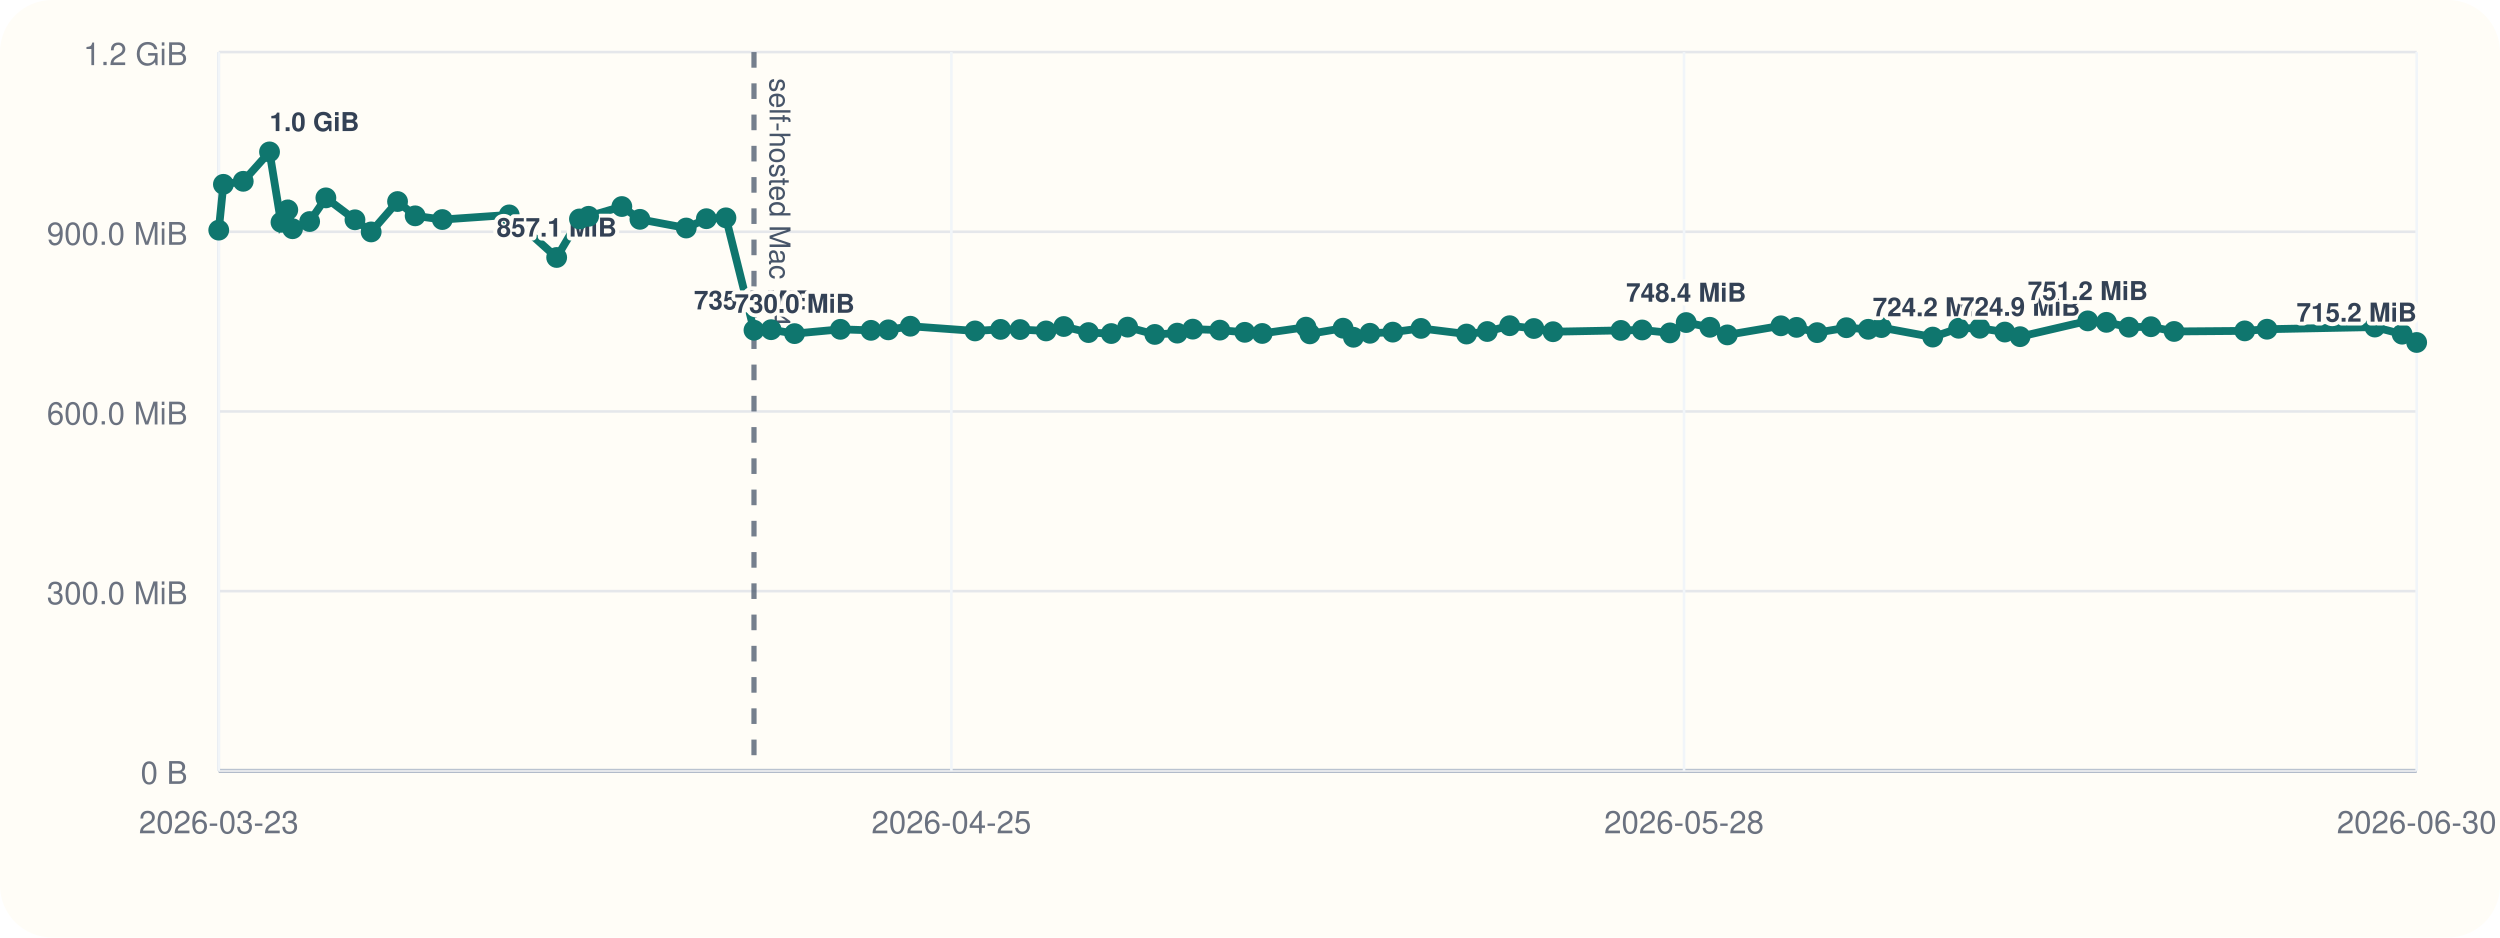
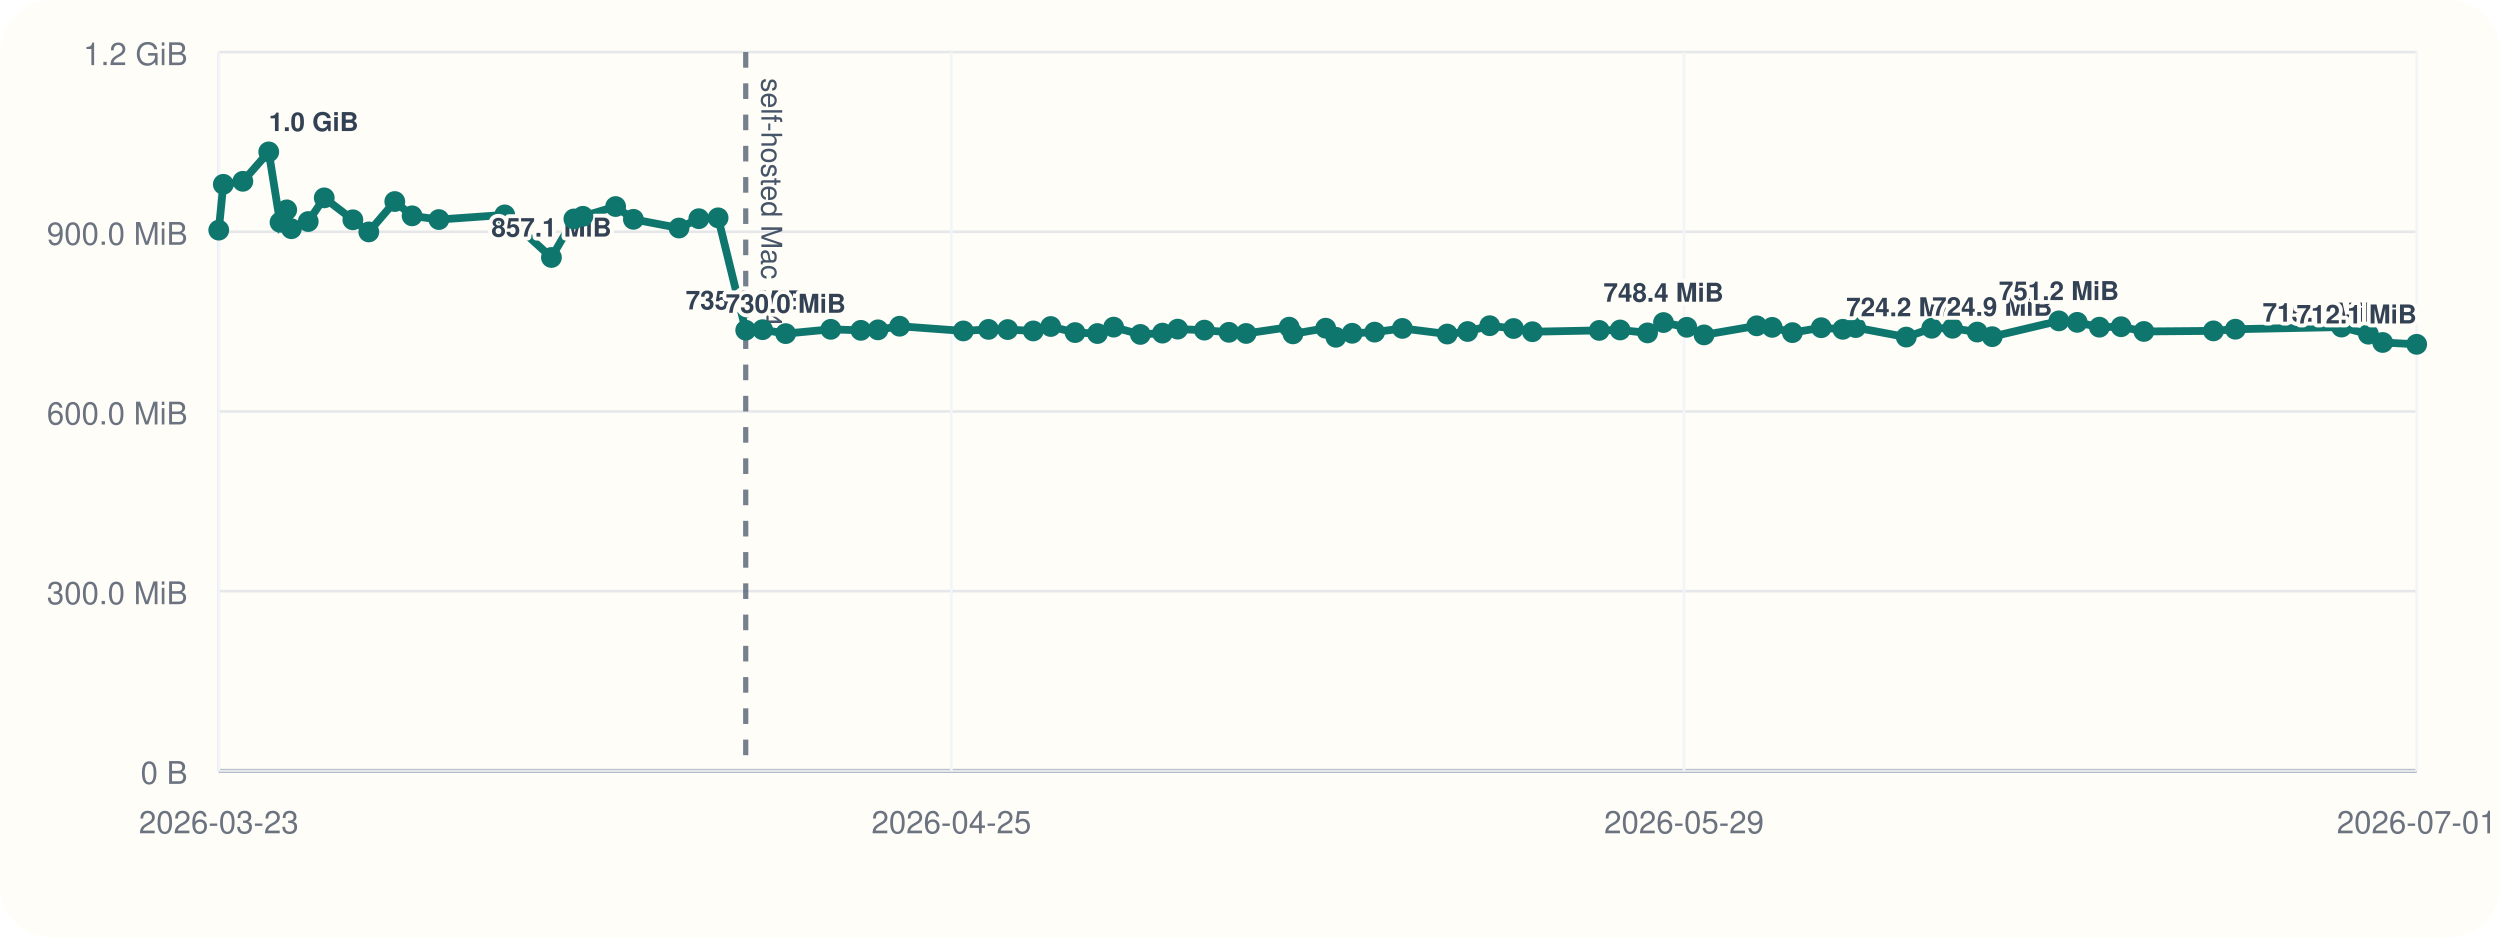
<svg xmlns="http://www.w3.org/2000/svg" viewBox="0 0 960 360">
  <rect width="960" height="360" rx="20" fill="#fffdf7" />
  <line x1="84" y1="296" x2="928" y2="296" stroke="#cbd5e1" stroke-width="1" />
  <line x1="84" y1="20" x2="84" y2="296" stroke="#cbd5e1" stroke-width="1" />
  <line x1="84" y1="296.00" x2="928" y2="296.00" stroke="#94a3b8" stroke-width="1.5" />
  <line x1="84" y1="296.00" x2="928" y2="296.00" stroke="#e5e7eb" stroke-width="1" />
  <text x="72" y="301.00" text-anchor="end" font-size="12" font-family="Helvetica, Arial, sans-serif" fill="#6b7280">0 B</text>
  <line x1="84" y1="227.00" x2="928" y2="227.00" stroke="#e5e7eb" stroke-width="1" />
  <text x="72" y="232.00" text-anchor="end" font-size="12" font-family="Helvetica, Arial, sans-serif" fill="#6b7280">300.0 MiB</text>
  <line x1="84" y1="158.00" x2="928" y2="158.00" stroke="#e5e7eb" stroke-width="1" />
  <text x="72" y="163.00" text-anchor="end" font-size="12" font-family="Helvetica, Arial, sans-serif" fill="#6b7280">600.0 MiB</text>
  <line x1="84" y1="89.00" x2="928" y2="89.00" stroke="#e5e7eb" stroke-width="1" />
  <text x="72" y="94.00" text-anchor="end" font-size="12" font-family="Helvetica, Arial, sans-serif" fill="#6b7280">900.0 MiB</text>
  <line x1="84" y1="20.00" x2="928" y2="20.00" stroke="#e5e7eb" stroke-width="1" />
  <text x="72" y="25.00" text-anchor="end" font-size="12" font-family="Helvetica, Arial, sans-serif" fill="#6b7280">1.2 GiB</text>
  <line x1="84.00" y1="20" x2="84.00" y2="296" stroke="#f1f5f9" stroke-width="1" />
  <text x="84.00" y="320" text-anchor="middle" font-size="12" font-family="Helvetica, Arial, sans-serif" fill="#6b7280">2026-03-23</text>
  <line x1="365.33" y1="20" x2="365.33" y2="296" stroke="#f1f5f9" stroke-width="1" />
  <text x="365.33" y="320" text-anchor="middle" font-size="12" font-family="Helvetica, Arial, sans-serif" fill="#6b7280">2026-04-25</text>
  <line x1="646.67" y1="20" x2="646.67" y2="296" stroke="#f1f5f9" stroke-width="1" />
-   <text x="646.67" y="320" text-anchor="middle" font-size="12" font-family="Helvetica, Arial, sans-serif" fill="#6b7280">2026-05-28</text>
+   <text x="646.67" y="320" text-anchor="middle" font-size="12" font-family="Helvetica, Arial, sans-serif" fill="#6b7280">2026-05-29</text>
  <line x1="928.00" y1="20" x2="928.00" y2="296" stroke="#f1f5f9" stroke-width="1" />
-   <text x="928.00" y="320" text-anchor="middle" font-size="12" font-family="Helvetica, Arial, sans-serif" fill="#6b7280">2026-06-30</text>
-   <line x1="289.53" y1="20" x2="289.53" y2="296" stroke="#475569" stroke-width="2" stroke-dasharray="6 6" opacity="0.75" />
-   <text x="295.53" y="30" transform="rotate(90 295.53 30)" font-size="11" font-family="Helvetica, Arial, sans-serif" fill="#475569">self-hosted Mac M4</text>
-   <polyline fill="none" stroke="#0f766e" stroke-width="3" points="84.00,88.37 85.79,70.78 93.40,69.62 103.50,58.33 107.90,85.36 110.51,80.60 112.34,87.83 118.90,85.07 125.14,75.98 136.31,84.40 142.53,89.06 152.66,77.39 159.42,82.88 169.85,84.31 195.54,82.52 213.76,98.87 222.51,84.08 226.02,83.06 238.79,79.31 245.73,84.22 263.51,87.56 271.25,83.98 278.76,83.65 289.53,126.80 296.11,126.60 305.11,128.11 322.72,126.46 334.45,126.85 341.12,126.66 349.56,125.27 374.41,127.08 384.22,126.49 391.71,126.55 401.69,127.08 408.49,125.38 417.99,127.71 426.72,128.08 433.02,125.62 443.45,128.42 452.07,127.92 458.02,126.39 468.42,126.77 478.00,127.61 484.70,128.05 501.50,125.63 502.99,128.20 515.74,126.03 519.72,129.51 526.06,127.98 534.83,127.54 545.65,126.11 563.15,128.27 571.11,127.30 579.72,125.07 589.01,126.15 596.37,127.38 622.43,126.88 630.58,126.71 641.27,127.83 647.49,123.86 656.59,125.68 663.30,128.60 683.86,125.11 689.88,125.71 697.77,127.73 709.02,125.84 717.42,126.45 722.45,125.79 742.17,129.44 752.12,126.05 760.23,126.05 769.86,127.51 775.70,129.28 801.70,123.22 808.86,123.78 817.51,125.64 825.96,125.46 834.86,127.28 861.98,127.06 870.54,126.42 911.94,125.59 922.43,128.33 928.00,131.51" />
+   <text x="928.00" y="320" text-anchor="middle" font-size="12" font-family="Helvetica, Arial, sans-serif" fill="#6b7280">2026-07-01</text>
+   <line x1="286.36" y1="20" x2="286.36" y2="296" stroke="#475569" stroke-width="2" stroke-dasharray="6 6" opacity="0.75" />
+   <text x="292.36" y="30" transform="rotate(90 292.36 30)" font-size="11" font-family="Helvetica, Arial, sans-serif" fill="#475569">self-hosted Mac M4</text>
+   <polyline fill="none" stroke="#0f766e" stroke-width="3" points="84.00,88.37 85.76,70.78 93.25,69.62 103.20,58.33 107.53,85.36 110.10,80.60 111.90,87.83 118.36,85.07 124.51,75.98 135.50,84.40 141.62,89.06 151.60,77.39 158.25,82.88 168.53,84.31 193.81,82.52 211.75,98.87 220.37,84.08 223.83,83.06 236.40,79.31 243.23,84.22 260.74,87.56 268.35,83.98 275.75,83.65 286.36,126.80 292.83,126.60 301.70,128.11 319.03,126.46 330.58,126.85 337.14,126.66 345.45,125.27 369.92,127.08 379.58,126.49 386.95,126.55 396.78,127.08 403.48,125.38 412.83,127.71 421.42,128.08 427.63,125.62 437.90,128.42 446.38,127.92 452.24,126.39 462.48,126.77 471.90,127.61 478.51,128.05 495.05,125.63 496.51,128.20 509.07,126.03 512.98,129.51 519.23,127.98 527.86,127.54 538.51,126.11 555.74,128.27 563.58,127.30 572.05,125.07 581.20,126.15 588.45,127.38 614.11,126.88 622.13,126.71 632.66,127.83 638.78,123.86 647.74,125.68 654.35,128.60 674.58,125.11 680.51,125.71 688.28,127.73 699.36,125.84 707.63,126.45 712.58,125.79 732.00,129.44 741.79,126.05 749.77,126.05 759.26,127.51 765.01,129.28 790.61,123.22 797.65,123.78 806.17,125.64 814.49,125.46 823.25,127.28 849.95,127.06 858.38,126.42 899.14,125.59 909.47,128.33 914.95,131.51 928.00,132.22" />
  <circle cx="84.00" cy="88.37" r="4" fill="#0f766e" />
-   <circle cx="85.79" cy="70.78" r="4" fill="#0f766e" />
-   <circle cx="93.40" cy="69.62" r="4" fill="#0f766e" />
-   <circle cx="103.50" cy="58.33" r="4" fill="#0f766e" />
-   <text x="103.50" y="50.33" text-anchor="start" font-size="10" font-family="Helvetica, Arial, sans-serif" font-weight="600" paint-order="stroke" stroke="#fffdf7" stroke-width="3" stroke-linejoin="round" fill="#334155">1.0 GiB</text>
-   <circle cx="107.90" cy="85.36" r="4" fill="#0f766e" />
-   <circle cx="110.51" cy="80.60" r="4" fill="#0f766e" />
-   <circle cx="112.34" cy="87.83" r="4" fill="#0f766e" />
-   <circle cx="118.90" cy="85.07" r="4" fill="#0f766e" />
-   <circle cx="125.14" cy="75.98" r="4" fill="#0f766e" />
-   <circle cx="136.31" cy="84.40" r="4" fill="#0f766e" />
-   <circle cx="142.53" cy="89.06" r="4" fill="#0f766e" />
-   <circle cx="152.66" cy="77.39" r="4" fill="#0f766e" />
-   <circle cx="159.42" cy="82.88" r="4" fill="#0f766e" />
-   <circle cx="169.85" cy="84.31" r="4" fill="#0f766e" />
-   <circle cx="195.54" cy="82.52" r="4" fill="#0f766e" />
-   <circle cx="213.76" cy="98.87" r="4" fill="#0f766e" />
-   <text x="213.76" y="90.87" text-anchor="middle" font-size="10" font-family="Helvetica, Arial, sans-serif" font-weight="600" paint-order="stroke" stroke="#fffdf7" stroke-width="3" stroke-linejoin="round" fill="#334155">857.1 MiB</text>
-   <circle cx="222.51" cy="84.08" r="4" fill="#0f766e" />
-   <circle cx="226.02" cy="83.06" r="4" fill="#0f766e" />
-   <circle cx="238.79" cy="79.31" r="4" fill="#0f766e" />
-   <circle cx="245.73" cy="84.22" r="4" fill="#0f766e" />
-   <circle cx="263.51" cy="87.56" r="4" fill="#0f766e" />
-   <circle cx="271.25" cy="83.98" r="4" fill="#0f766e" />
-   <circle cx="278.76" cy="83.65" r="4" fill="#0f766e" />
-   <circle cx="289.53" cy="126.80" r="4" fill="#0f766e" />
-   <text x="289.53" y="118.80" text-anchor="middle" font-size="10" font-family="Helvetica, Arial, sans-serif" font-weight="600" paint-order="stroke" stroke="#fffdf7" stroke-width="3" stroke-linejoin="round" fill="#334155">735.6 MiB</text>
-   <circle cx="296.11" cy="126.60" r="4" fill="#0f766e" />
-   <circle cx="305.11" cy="128.11" r="4" fill="#0f766e" />
-   <text x="305.11" y="120.11" text-anchor="middle" font-size="10" font-family="Helvetica, Arial, sans-serif" font-weight="600" paint-order="stroke" stroke="#fffdf7" stroke-width="3" stroke-linejoin="round" fill="#334155">730.0 MiB</text>
-   <circle cx="322.72" cy="126.46" r="4" fill="#0f766e" />
-   <circle cx="334.45" cy="126.85" r="4" fill="#0f766e" />
-   <circle cx="341.12" cy="126.66" r="4" fill="#0f766e" />
-   <circle cx="349.56" cy="125.27" r="4" fill="#0f766e" />
-   <circle cx="374.41" cy="127.08" r="4" fill="#0f766e" />
-   <circle cx="384.22" cy="126.49" r="4" fill="#0f766e" />
-   <circle cx="391.71" cy="126.55" r="4" fill="#0f766e" />
-   <circle cx="401.69" cy="127.08" r="4" fill="#0f766e" />
-   <circle cx="408.49" cy="125.38" r="4" fill="#0f766e" />
-   <circle cx="417.99" cy="127.71" r="4" fill="#0f766e" />
-   <circle cx="426.72" cy="128.08" r="4" fill="#0f766e" />
-   <circle cx="433.02" cy="125.62" r="4" fill="#0f766e" />
-   <circle cx="443.45" cy="128.42" r="4" fill="#0f766e" />
-   <circle cx="452.07" cy="127.92" r="4" fill="#0f766e" />
-   <circle cx="458.02" cy="126.39" r="4" fill="#0f766e" />
-   <circle cx="468.42" cy="126.77" r="4" fill="#0f766e" />
-   <circle cx="478.00" cy="127.61" r="4" fill="#0f766e" />
-   <circle cx="484.70" cy="128.05" r="4" fill="#0f766e" />
-   <circle cx="501.50" cy="125.63" r="4" fill="#0f766e" />
-   <circle cx="502.99" cy="128.20" r="4" fill="#0f766e" />
-   <circle cx="515.74" cy="126.03" r="4" fill="#0f766e" />
-   <circle cx="519.72" cy="129.51" r="4" fill="#0f766e" />
-   <circle cx="526.06" cy="127.98" r="4" fill="#0f766e" />
-   <circle cx="534.83" cy="127.54" r="4" fill="#0f766e" />
-   <circle cx="545.65" cy="126.11" r="4" fill="#0f766e" />
-   <circle cx="563.15" cy="128.27" r="4" fill="#0f766e" />
-   <circle cx="571.11" cy="127.30" r="4" fill="#0f766e" />
-   <circle cx="579.72" cy="125.07" r="4" fill="#0f766e" />
-   <circle cx="589.01" cy="126.15" r="4" fill="#0f766e" />
-   <circle cx="596.37" cy="127.38" r="4" fill="#0f766e" />
-   <circle cx="622.43" cy="126.88" r="4" fill="#0f766e" />
-   <circle cx="630.58" cy="126.71" r="4" fill="#0f766e" />
-   <circle cx="641.27" cy="127.83" r="4" fill="#0f766e" />
-   <circle cx="647.49" cy="123.86" r="4" fill="#0f766e" />
-   <text x="647.49" y="115.86" text-anchor="middle" font-size="10" font-family="Helvetica, Arial, sans-serif" font-weight="600" paint-order="stroke" stroke="#fffdf7" stroke-width="3" stroke-linejoin="round" fill="#334155">748.4 MiB</text>
-   <circle cx="656.59" cy="125.68" r="4" fill="#0f766e" />
-   <circle cx="663.30" cy="128.60" r="4" fill="#0f766e" />
-   <circle cx="683.86" cy="125.11" r="4" fill="#0f766e" />
-   <circle cx="689.88" cy="125.71" r="4" fill="#0f766e" />
-   <circle cx="697.77" cy="127.73" r="4" fill="#0f766e" />
-   <circle cx="709.02" cy="125.84" r="4" fill="#0f766e" />
-   <circle cx="717.42" cy="126.45" r="4" fill="#0f766e" />
-   <circle cx="722.45" cy="125.79" r="4" fill="#0f766e" />
-   <circle cx="742.17" cy="129.44" r="4" fill="#0f766e" />
-   <text x="742.17" y="121.44" text-anchor="middle" font-size="10" font-family="Helvetica, Arial, sans-serif" font-weight="600" paint-order="stroke" stroke="#fffdf7" stroke-width="3" stroke-linejoin="round" fill="#334155">724.2 MiB</text>
-   <circle cx="752.12" cy="126.05" r="4" fill="#0f766e" />
-   <circle cx="760.23" cy="126.05" r="4" fill="#0f766e" />
-   <circle cx="769.86" cy="127.51" r="4" fill="#0f766e" />
-   <circle cx="775.70" cy="129.28" r="4" fill="#0f766e" />
-   <text x="775.70" y="121.28" text-anchor="middle" font-size="10" font-family="Helvetica, Arial, sans-serif" font-weight="600" paint-order="stroke" stroke="#fffdf7" stroke-width="3" stroke-linejoin="round" fill="#334155">724.9 MiB</text>
-   <circle cx="801.70" cy="123.22" r="4" fill="#0f766e" />
-   <text x="801.70" y="115.22" text-anchor="middle" font-size="10" font-family="Helvetica, Arial, sans-serif" font-weight="600" paint-order="stroke" stroke="#fffdf7" stroke-width="3" stroke-linejoin="round" fill="#334155">751.2 MiB</text>
-   <circle cx="808.86" cy="123.78" r="4" fill="#0f766e" />
-   <circle cx="817.51" cy="125.64" r="4" fill="#0f766e" />
-   <circle cx="825.96" cy="125.46" r="4" fill="#0f766e" />
-   <circle cx="834.86" cy="127.28" r="4" fill="#0f766e" />
-   <circle cx="861.98" cy="127.06" r="4" fill="#0f766e" />
-   <circle cx="870.54" cy="126.42" r="4" fill="#0f766e" />
-   <circle cx="911.94" cy="125.59" r="4" fill="#0f766e" />
-   <circle cx="922.43" cy="128.33" r="4" fill="#0f766e" />
-   <circle cx="928.00" cy="131.51" r="4" fill="#0f766e" />
-   <text x="928.00" y="123.51" text-anchor="end" font-size="10" font-family="Helvetica, Arial, sans-serif" font-weight="600" paint-order="stroke" stroke="#fffdf7" stroke-width="3" stroke-linejoin="round" fill="#334155">715.2 MiB</text>
+   <circle cx="85.76" cy="70.78" r="4" fill="#0f766e" />
+   <circle cx="93.25" cy="69.62" r="4" fill="#0f766e" />
+   <circle cx="103.20" cy="58.33" r="4" fill="#0f766e" />
+   <text x="103.20" y="50.33" text-anchor="start" font-size="10" font-family="Helvetica, Arial, sans-serif" font-weight="600" paint-order="stroke" stroke="#fffdf7" stroke-width="3" stroke-linejoin="round" fill="#334155">1.0 GiB</text>
+   <circle cx="107.53" cy="85.36" r="4" fill="#0f766e" />
+   <circle cx="110.10" cy="80.60" r="4" fill="#0f766e" />
+   <circle cx="111.90" cy="87.83" r="4" fill="#0f766e" />
+   <circle cx="118.36" cy="85.07" r="4" fill="#0f766e" />
+   <circle cx="124.51" cy="75.98" r="4" fill="#0f766e" />
+   <circle cx="135.50" cy="84.40" r="4" fill="#0f766e" />
+   <circle cx="141.62" cy="89.06" r="4" fill="#0f766e" />
+   <circle cx="151.60" cy="77.39" r="4" fill="#0f766e" />
+   <circle cx="158.25" cy="82.88" r="4" fill="#0f766e" />
+   <circle cx="168.53" cy="84.31" r="4" fill="#0f766e" />
+   <circle cx="193.81" cy="82.52" r="4" fill="#0f766e" />
+   <circle cx="211.75" cy="98.87" r="4" fill="#0f766e" />
+   <text x="211.75" y="90.87" text-anchor="middle" font-size="10" font-family="Helvetica, Arial, sans-serif" font-weight="600" paint-order="stroke" stroke="#fffdf7" stroke-width="3" stroke-linejoin="round" fill="#334155">857.1 MiB</text>
+   <circle cx="220.37" cy="84.08" r="4" fill="#0f766e" />
+   <circle cx="223.83" cy="83.06" r="4" fill="#0f766e" />
+   <circle cx="236.40" cy="79.31" r="4" fill="#0f766e" />
+   <circle cx="243.23" cy="84.22" r="4" fill="#0f766e" />
+   <circle cx="260.74" cy="87.56" r="4" fill="#0f766e" />
+   <circle cx="268.35" cy="83.98" r="4" fill="#0f766e" />
+   <circle cx="275.75" cy="83.65" r="4" fill="#0f766e" />
+   <circle cx="286.36" cy="126.80" r="4" fill="#0f766e" />
+   <text x="286.36" y="118.80" text-anchor="middle" font-size="10" font-family="Helvetica, Arial, sans-serif" font-weight="600" paint-order="stroke" stroke="#fffdf7" stroke-width="3" stroke-linejoin="round" fill="#334155">735.6 MiB</text>
+   <circle cx="292.83" cy="126.60" r="4" fill="#0f766e" />
+   <circle cx="301.70" cy="128.11" r="4" fill="#0f766e" />
+   <text x="301.70" y="120.11" text-anchor="middle" font-size="10" font-family="Helvetica, Arial, sans-serif" font-weight="600" paint-order="stroke" stroke="#fffdf7" stroke-width="3" stroke-linejoin="round" fill="#334155">730.0 MiB</text>
+   <circle cx="319.03" cy="126.46" r="4" fill="#0f766e" />
+   <circle cx="330.58" cy="126.85" r="4" fill="#0f766e" />
+   <circle cx="337.14" cy="126.66" r="4" fill="#0f766e" />
+   <circle cx="345.45" cy="125.27" r="4" fill="#0f766e" />
+   <circle cx="369.92" cy="127.08" r="4" fill="#0f766e" />
+   <circle cx="379.58" cy="126.49" r="4" fill="#0f766e" />
+   <circle cx="386.95" cy="126.55" r="4" fill="#0f766e" />
+   <circle cx="396.78" cy="127.08" r="4" fill="#0f766e" />
+   <circle cx="403.48" cy="125.38" r="4" fill="#0f766e" />
+   <circle cx="412.83" cy="127.71" r="4" fill="#0f766e" />
+   <circle cx="421.42" cy="128.08" r="4" fill="#0f766e" />
+   <circle cx="427.63" cy="125.62" r="4" fill="#0f766e" />
+   <circle cx="437.90" cy="128.42" r="4" fill="#0f766e" />
+   <circle cx="446.38" cy="127.92" r="4" fill="#0f766e" />
+   <circle cx="452.24" cy="126.39" r="4" fill="#0f766e" />
+   <circle cx="462.48" cy="126.77" r="4" fill="#0f766e" />
+   <circle cx="471.90" cy="127.61" r="4" fill="#0f766e" />
+   <circle cx="478.51" cy="128.05" r="4" fill="#0f766e" />
+   <circle cx="495.05" cy="125.63" r="4" fill="#0f766e" />
+   <circle cx="496.51" cy="128.20" r="4" fill="#0f766e" />
+   <circle cx="509.07" cy="126.03" r="4" fill="#0f766e" />
+   <circle cx="512.98" cy="129.51" r="4" fill="#0f766e" />
+   <circle cx="519.23" cy="127.98" r="4" fill="#0f766e" />
+   <circle cx="527.86" cy="127.54" r="4" fill="#0f766e" />
+   <circle cx="538.51" cy="126.11" r="4" fill="#0f766e" />
+   <circle cx="555.74" cy="128.27" r="4" fill="#0f766e" />
+   <circle cx="563.58" cy="127.30" r="4" fill="#0f766e" />
+   <circle cx="572.05" cy="125.07" r="4" fill="#0f766e" />
+   <circle cx="581.20" cy="126.15" r="4" fill="#0f766e" />
+   <circle cx="588.45" cy="127.38" r="4" fill="#0f766e" />
+   <circle cx="614.11" cy="126.88" r="4" fill="#0f766e" />
+   <circle cx="622.13" cy="126.71" r="4" fill="#0f766e" />
+   <circle cx="632.66" cy="127.83" r="4" fill="#0f766e" />
+   <circle cx="638.78" cy="123.86" r="4" fill="#0f766e" />
+   <text x="638.78" y="115.86" text-anchor="middle" font-size="10" font-family="Helvetica, Arial, sans-serif" font-weight="600" paint-order="stroke" stroke="#fffdf7" stroke-width="3" stroke-linejoin="round" fill="#334155">748.4 MiB</text>
+   <circle cx="647.74" cy="125.68" r="4" fill="#0f766e" />
+   <circle cx="654.35" cy="128.60" r="4" fill="#0f766e" />
+   <circle cx="674.58" cy="125.11" r="4" fill="#0f766e" />
+   <circle cx="680.51" cy="125.71" r="4" fill="#0f766e" />
+   <circle cx="688.28" cy="127.73" r="4" fill="#0f766e" />
+   <circle cx="699.36" cy="125.84" r="4" fill="#0f766e" />
+   <circle cx="707.63" cy="126.45" r="4" fill="#0f766e" />
+   <circle cx="712.58" cy="125.79" r="4" fill="#0f766e" />
+   <circle cx="732.00" cy="129.44" r="4" fill="#0f766e" />
+   <text x="732.00" y="121.44" text-anchor="middle" font-size="10" font-family="Helvetica, Arial, sans-serif" font-weight="600" paint-order="stroke" stroke="#fffdf7" stroke-width="3" stroke-linejoin="round" fill="#334155">724.2 MiB</text>
+   <circle cx="741.79" cy="126.05" r="4" fill="#0f766e" />
+   <circle cx="749.77" cy="126.05" r="4" fill="#0f766e" />
+   <circle cx="759.26" cy="127.51" r="4" fill="#0f766e" />
+   <circle cx="765.01" cy="129.28" r="4" fill="#0f766e" />
+   <text x="765.01" y="121.28" text-anchor="middle" font-size="10" font-family="Helvetica, Arial, sans-serif" font-weight="600" paint-order="stroke" stroke="#fffdf7" stroke-width="3" stroke-linejoin="round" fill="#334155">724.9 MiB</text>
+   <circle cx="790.61" cy="123.22" r="4" fill="#0f766e" />
+   <text x="790.61" y="115.22" text-anchor="middle" font-size="10" font-family="Helvetica, Arial, sans-serif" font-weight="600" paint-order="stroke" stroke="#fffdf7" stroke-width="3" stroke-linejoin="round" fill="#334155">751.2 MiB</text>
+   <circle cx="797.65" cy="123.78" r="4" fill="#0f766e" />
+   <circle cx="806.17" cy="125.64" r="4" fill="#0f766e" />
+   <circle cx="814.49" cy="125.46" r="4" fill="#0f766e" />
+   <circle cx="823.25" cy="127.28" r="4" fill="#0f766e" />
+   <circle cx="849.95" cy="127.06" r="4" fill="#0f766e" />
+   <circle cx="858.38" cy="126.42" r="4" fill="#0f766e" />
+   <circle cx="899.14" cy="125.59" r="4" fill="#0f766e" />
+   <circle cx="909.47" cy="128.33" r="4" fill="#0f766e" />
+   <circle cx="914.95" cy="131.51" r="4" fill="#0f766e" />
+   <text x="914.95" y="123.51" text-anchor="end" font-size="10" font-family="Helvetica, Arial, sans-serif" font-weight="600" paint-order="stroke" stroke="#fffdf7" stroke-width="3" stroke-linejoin="round" fill="#334155">715.2 MiB</text>
+   <circle cx="928.00" cy="132.22" r="4" fill="#0f766e" />
+   <text x="928.00" y="124.22" text-anchor="end" font-size="10" font-family="Helvetica, Arial, sans-serif" font-weight="600" paint-order="stroke" stroke="#fffdf7" stroke-width="3" stroke-linejoin="round" fill="#334155">712.1 MiB</text>
</svg>
